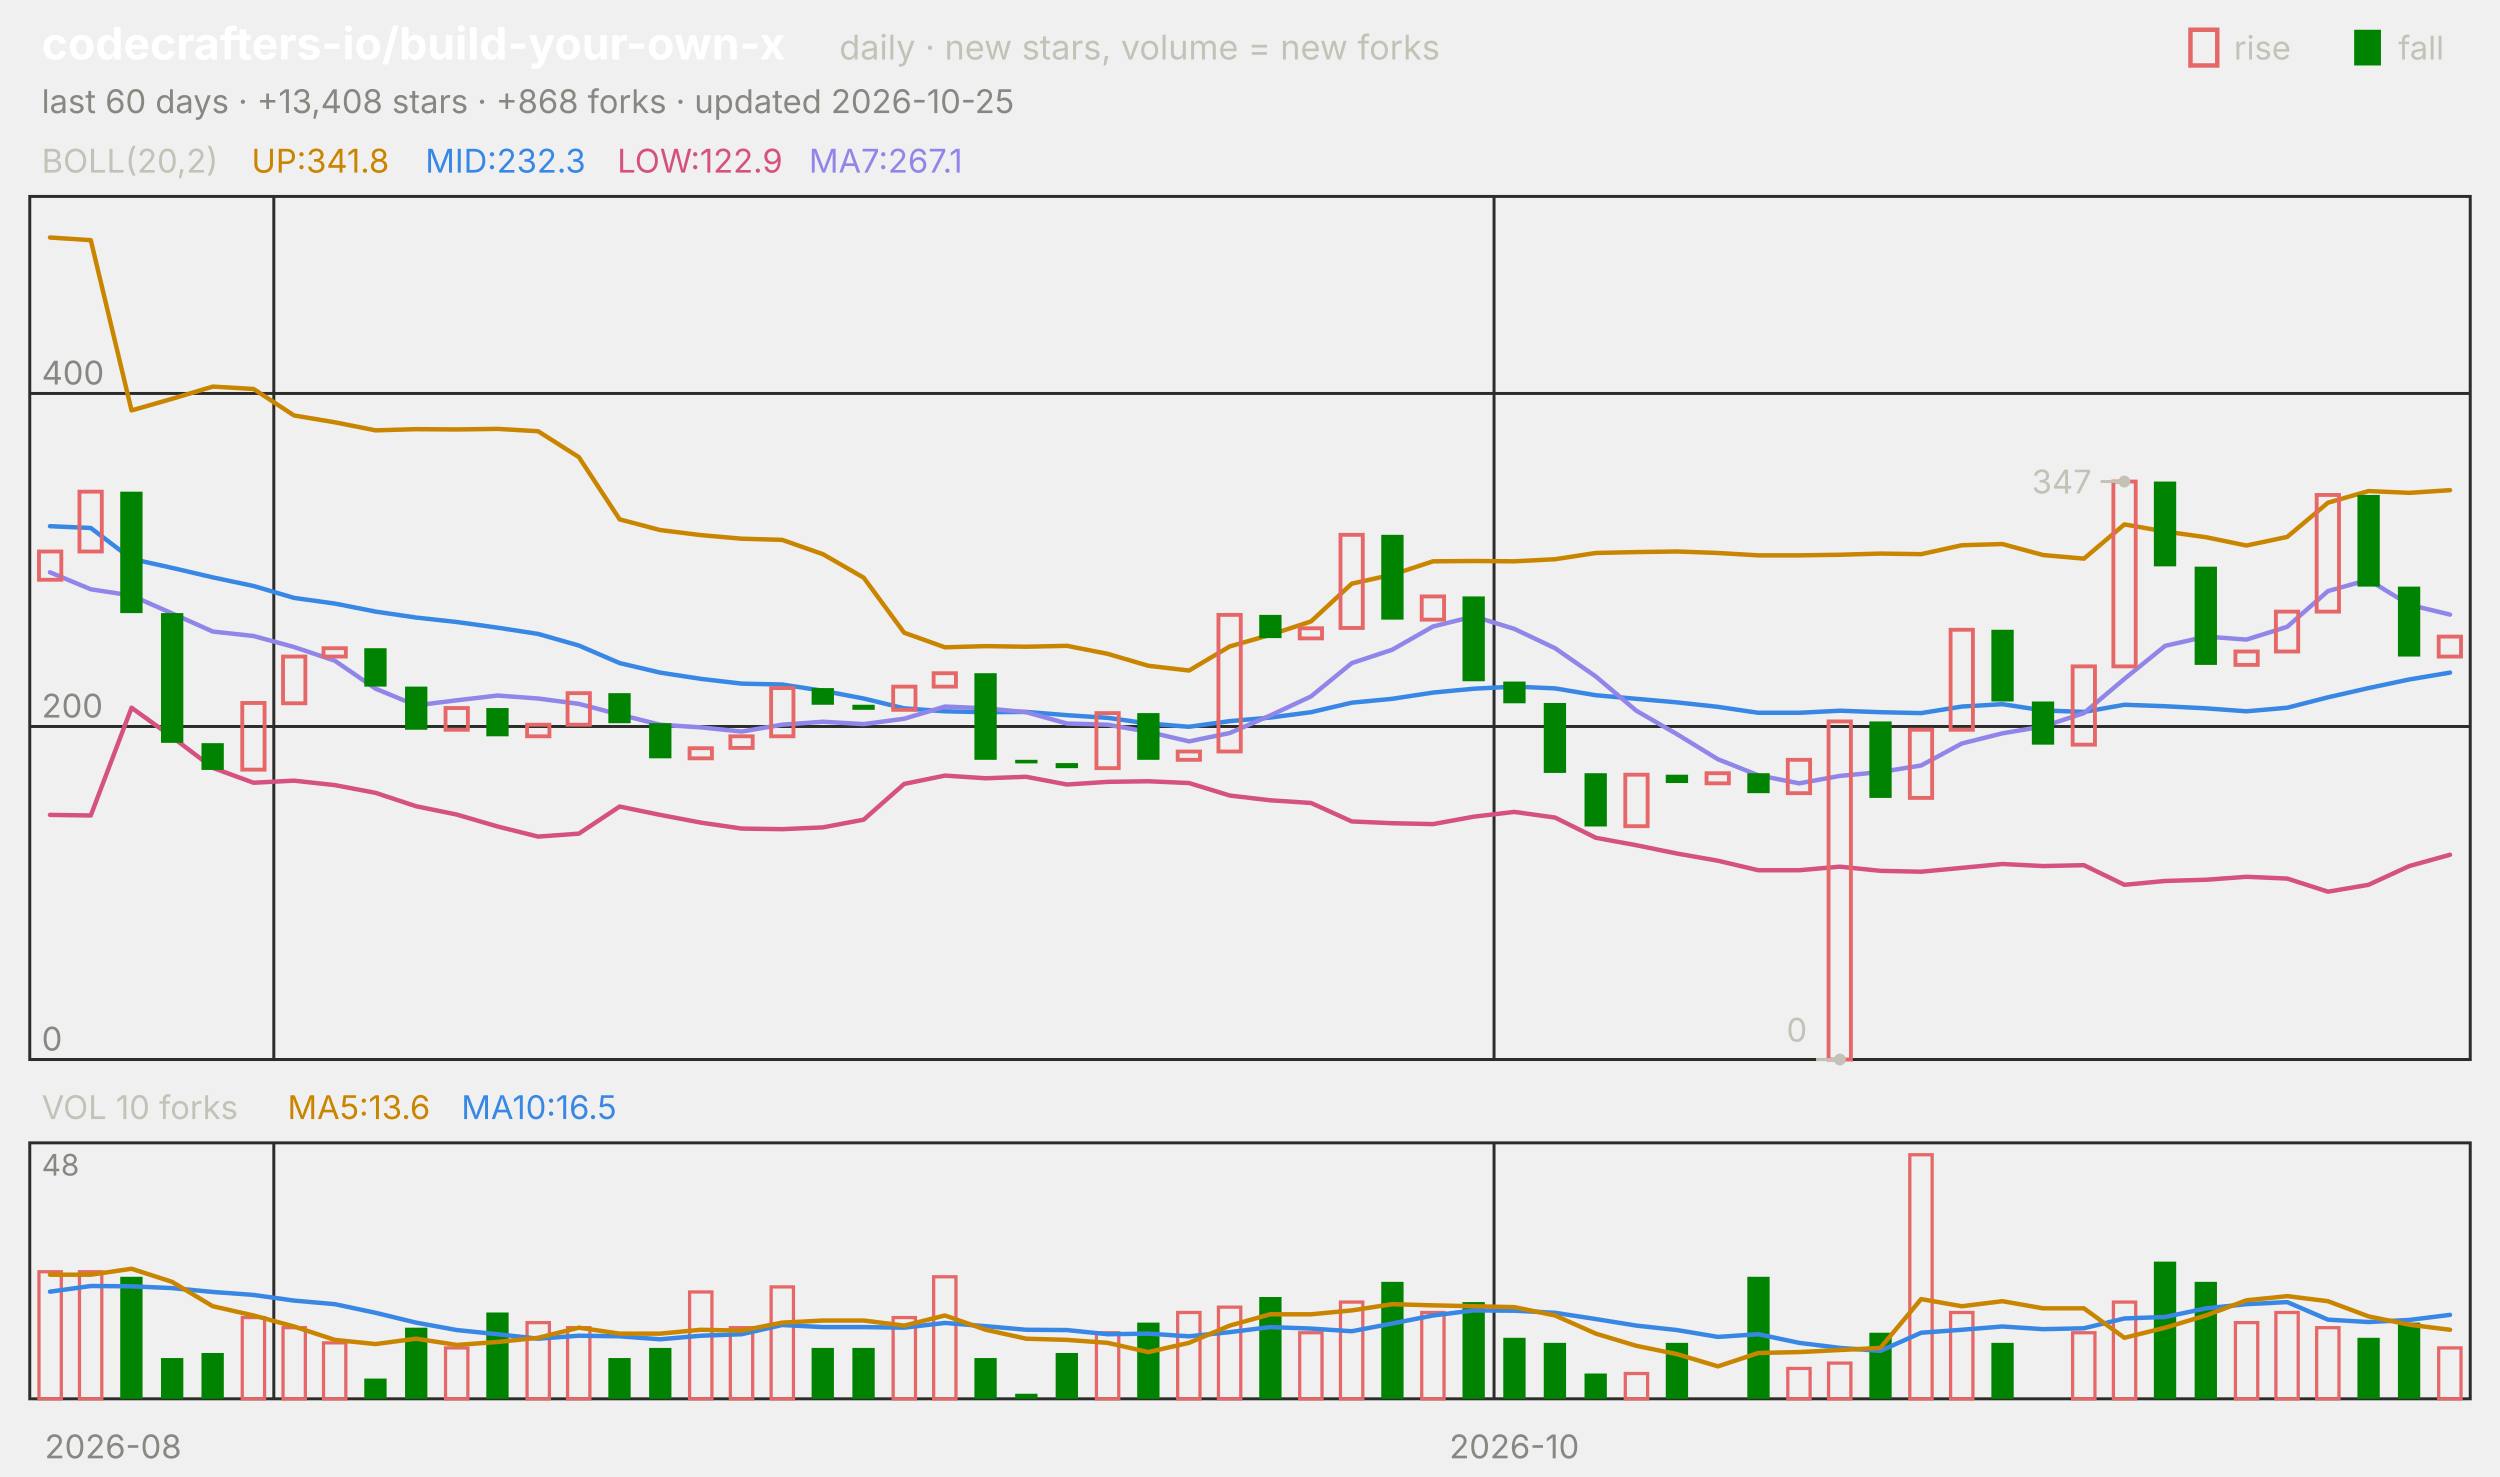
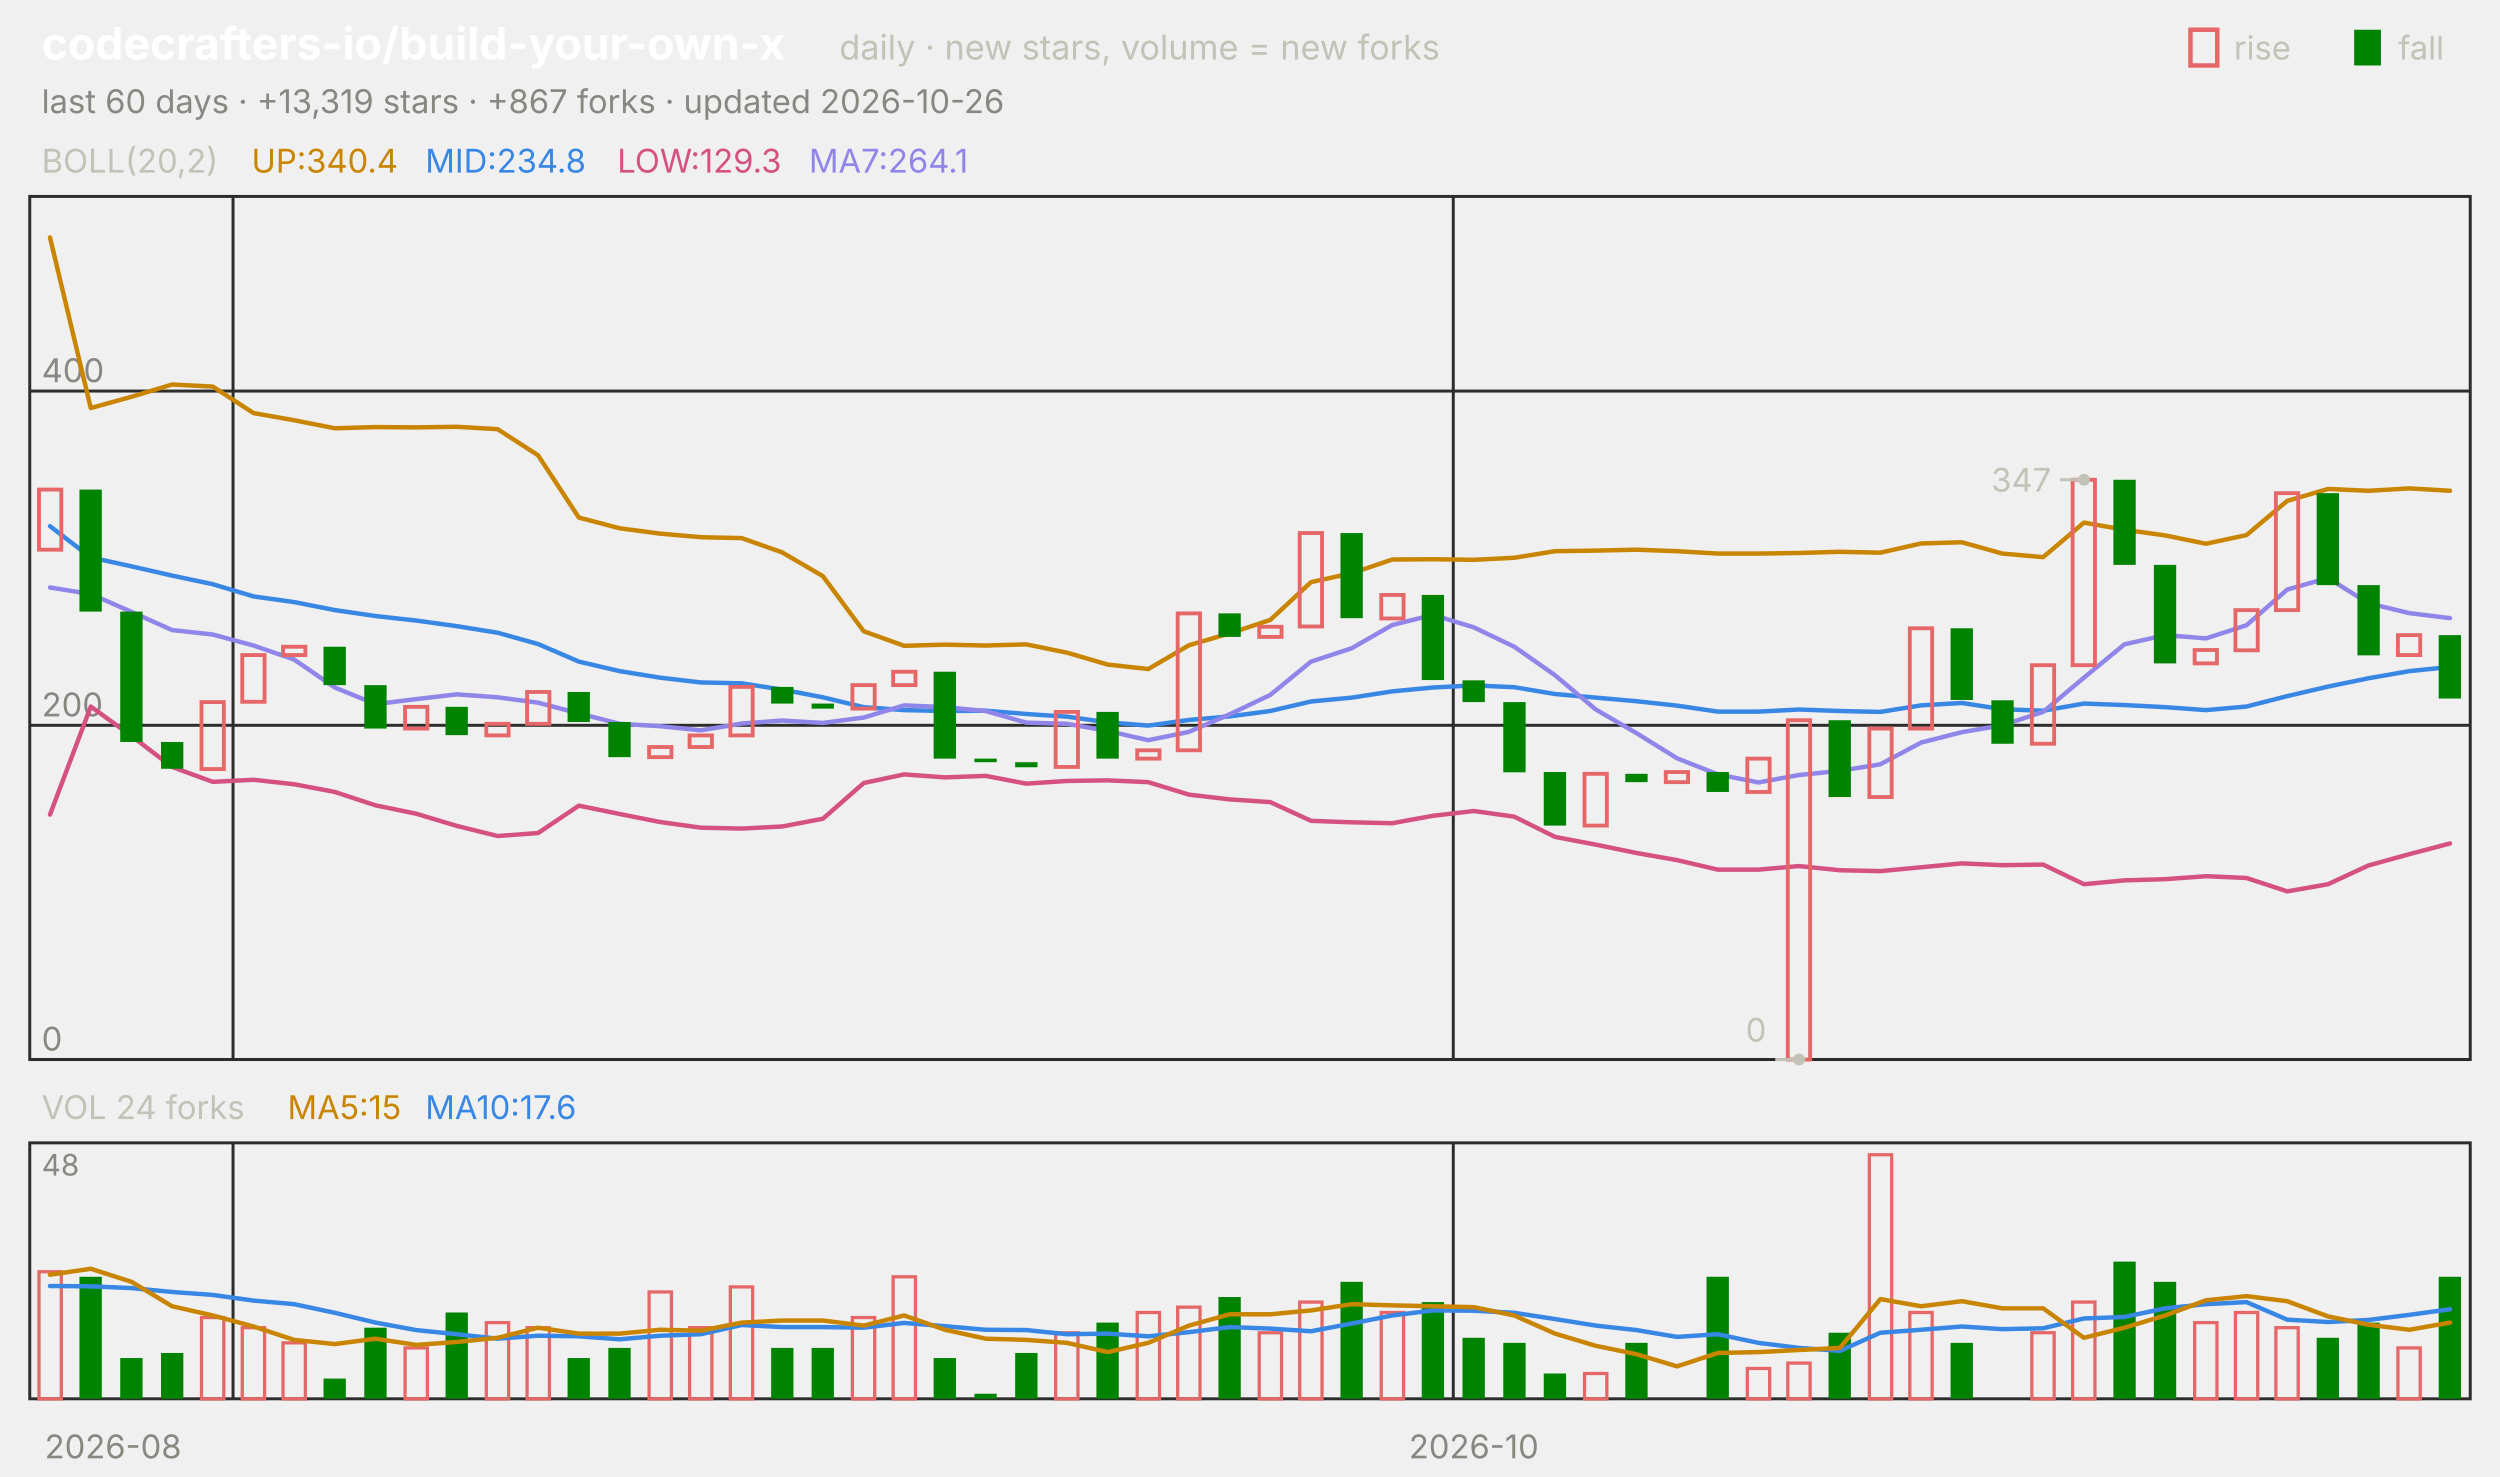
<svg xmlns="http://www.w3.org/2000/svg" viewBox="0 0 840 496" width="840" height="496" font-family="-apple-system,'Segoe UI',system-ui,sans-serif" role="img" aria-label="codecrafters-io/build-your-own-x candlestick chart">
  <text x="14.0" y="20.0" font-size="15" fill="#ffffff" font-weight="650">codecrafters-io/build-your-own-x</text>
  <text x="282.0" y="20.0" font-size="11.5" fill="#c3c2b7">daily · new stars, volume = new forks</text>
  <text x="805.8" y="20.0" font-size="11.0" fill="#c3c2b7">fall</text>
  <rect x="791" y="10" width="9" height="12" fill="#008300" />
  <text x="750.6" y="20.0" font-size="11.0" fill="#c3c2b7">rise</text>
  <rect x="736" y="10" width="9" height="12" fill="none" stroke="#e66767" stroke-width="1.5" />
-   <text x="14.0" y="38.0" font-size="11.0" fill="#898781">last 60 days · +13,408 stars · +868 forks · updated 2026-10-25</text>
+   <text x="14.0" y="38.0" font-size="11.0" fill="#898781">last 60 days · +13,319 stars · +867 forks · updated 2026-10-26</text>
  <rect x="10" y="66" width="820" height="290" fill="none" stroke="#2c2c2a" />
  <rect x="10" y="384" width="820" height="86" fill="none" stroke="#2c2c2a" />
  <text x="38.0" y="490.0" font-size="11.0" fill="#898781" text-anchor="middle">2026-08</text>
-   <line x1="92.0" y1="66.0" x2="92.0" y2="356.0" stroke="#2c2c2a" stroke-width="1.0" />
-   <line x1="92.0" y1="384.0" x2="92.0" y2="470.0" stroke="#2c2c2a" stroke-width="1.0" />
-   <line x1="502.0" y1="66.0" x2="502.0" y2="356.0" stroke="#2c2c2a" stroke-width="1.0" />
-   <line x1="502.0" y1="384.0" x2="502.0" y2="470.0" stroke="#2c2c2a" stroke-width="1.0" />
-   <text x="508.8" y="490.0" font-size="11.0" fill="#898781" text-anchor="middle">2026-10</text>
+   <line x1="78.3" y1="66.0" x2="78.3" y2="356.0" stroke="#2c2c2a" stroke-width="1.0" />
+   <line x1="78.3" y1="384.0" x2="78.3" y2="470.0" stroke="#2c2c2a" stroke-width="1.0" />
+   <line x1="488.3" y1="66.0" x2="488.3" y2="356.0" stroke="#2c2c2a" stroke-width="1.0" />
+   <line x1="488.3" y1="384.0" x2="488.3" y2="470.0" stroke="#2c2c2a" stroke-width="1.0" />
+   <text x="495.2" y="490.0" font-size="11.0" fill="#898781" text-anchor="middle">2026-10</text>
  <text x="14.0" y="58.0" font-size="11.0" fill="#c3c2b7">BOLL(20,2)</text>
-   <text x="84.5" y="58.0" font-size="11.0" fill="#c98500">UP:341.8</text>
-   <text x="142.9" y="58.0" font-size="11.0" fill="#3987e5">MID:232.3</text>
-   <text x="207.4" y="58.0" font-size="11.0" fill="#d55181">LOW:122.9</text>
-   <text x="271.8" y="58.0" font-size="11.0" fill="#9085e9">MA7:267.1</text>
+   <text x="84.5" y="58.0" font-size="11.0" fill="#c98500">UP:340.4</text>
+   <text x="142.9" y="58.0" font-size="11.0" fill="#3987e5">MID:234.8</text>
+   <text x="207.4" y="58.0" font-size="11.0" fill="#d55181">LOW:129.3</text>
+   <text x="271.8" y="58.0" font-size="11.0" fill="#9085e9">MA7:264.1</text>
  <line x1="10.0" y1="356.0" x2="830.0" y2="356.0" stroke="#2c2c2a" stroke-width="1.0" />
  <text x="14.0" y="353.0" font-size="11.0" fill="#898781">0</text>
-   <line x1="10.0" y1="244.1" x2="830.0" y2="244.1" stroke="#2c2c2a" stroke-width="1.0" />
-   <text x="14.0" y="241.1" font-size="11.0" fill="#898781">200</text>
-   <line x1="10.0" y1="132.2" x2="830.0" y2="132.2" stroke="#2c2c2a" stroke-width="1.0" />
-   <text x="14.0" y="129.2" font-size="11.0" fill="#898781">400</text>
-   <polyline points="16.8,79.8 30.5,80.7 44.2,137.9 57.8,134.0 71.5,129.9 85.2,130.7 98.8,139.6 112.5,141.9 126.2,144.6 139.8,144.2 153.5,144.3 167.2,144.1 180.8,144.9 194.5,153.6 208.2,174.5 221.8,178.1 235.5,179.8 249.2,181.0 262.8,181.4 276.5,186.2 290.2,194.1 303.8,212.6 317.5,217.5 331.2,217.1 344.8,217.3 358.5,217.0 372.2,219.7 385.8,223.7 399.5,225.3 413.2,217.2 426.8,213.3 440.5,208.8 454.2,196.1 467.8,193.1 481.5,188.6 495.2,188.5 508.8,188.6 522.5,187.9 536.2,185.8 549.8,185.5 563.5,185.3 577.2,185.8 590.8,186.6 604.5,186.6 618.2,186.4 631.8,186.0 645.5,186.2 659.2,183.2 672.8,182.8 686.5,186.5 700.2,187.7 713.8,176.2 727.5,178.6 741.2,180.5 754.8,183.3 768.5,180.4 782.2,168.9 795.8,165.0 809.5,165.6 823.2,164.7" fill="none" stroke="#c98500" stroke-width="1.5" stroke-linejoin="round" stroke-linecap="round" />
-   <polyline points="16.8,176.8 30.5,177.4 44.2,187.8 57.8,190.8 71.5,194.0 85.2,196.9 98.8,200.9 112.5,202.8 126.2,205.5 139.8,207.5 153.5,209.0 167.2,210.9 180.8,213.0 194.5,216.9 208.2,222.8 221.8,226.0 235.5,228.1 249.2,229.7 262.8,230.0 276.5,232.1 290.2,234.7 303.8,238.0 317.5,239.0 331.2,239.3 344.8,239.2 358.5,240.3 372.2,241.2 385.8,243.1 399.5,244.2 413.2,242.3 426.8,241.1 440.5,239.3 454.2,236.1 467.8,234.8 481.5,232.7 495.2,231.4 508.8,230.7 522.5,231.3 536.2,233.6 549.8,234.8 563.5,236.0 577.2,237.5 590.8,239.5 604.5,239.5 618.2,238.8 631.8,239.3 645.5,239.6 659.2,237.4 672.8,236.6 686.5,238.7 700.2,239.2 713.8,236.8 727.5,237.3 741.2,238.0 754.8,239.0 768.5,237.8 782.2,234.3 795.8,231.2 809.5,228.3 823.2,226.0" fill="none" stroke="#3987e5" stroke-width="1.5" stroke-linejoin="round" stroke-linecap="round" />
-   <polyline points="16.8,273.8 30.5,274.0 44.2,237.8 57.8,247.6 71.5,258.0 85.2,263.0 98.8,262.3 112.5,263.8 126.2,266.4 139.8,270.9 153.5,273.7 167.2,277.7 180.8,281.1 194.5,280.1 208.2,271.0 221.8,273.8 235.5,276.4 249.2,278.4 262.8,278.6 276.5,278.0 290.2,275.4 303.8,263.4 317.5,260.6 331.2,261.5 344.8,261.0 358.5,263.6 372.2,262.7 385.8,262.5 399.5,263.1 413.2,267.3 426.8,268.9 440.5,269.8 454.2,276.0 467.8,276.6 481.5,276.9 495.2,274.4 508.8,272.8 522.5,274.7 536.2,281.5 549.8,284.0 563.5,286.8 577.2,289.2 590.8,292.4 604.5,292.4 618.2,291.2 631.8,292.6 645.5,292.9 659.2,291.6 672.8,290.3 686.5,291.0 700.2,290.7 713.8,297.3 727.5,296.0 741.2,295.6 754.8,294.6 768.5,295.2 782.2,299.6 795.8,297.3 809.5,291.0 823.2,287.2" fill="none" stroke="#d55181" stroke-width="1.5" stroke-linejoin="round" stroke-linecap="round" />
-   <polyline points="16.8,192.3 30.5,198.0 44.2,200.1 57.8,206.1 71.5,212.2 85.2,213.7 98.8,217.4 112.5,222.0 126.2,231.4 139.8,237.0 153.5,235.3 167.2,233.7 180.8,234.7 194.5,236.5 208.2,240.1 221.8,243.5 235.5,244.4 249.2,245.8 262.8,243.5 276.5,242.5 290.2,243.3 303.8,241.5 317.5,237.4 331.2,238.0 344.8,239.3 358.5,243.1 372.2,243.5 385.8,245.9 399.5,249.1 413.2,246.3 426.8,240.4 440.5,234.0 454.2,222.8 467.8,218.3 481.5,210.5 495.2,207.1 508.8,211.3 522.5,217.8 536.2,227.3 549.8,238.8 563.5,246.7 577.2,255.1 590.8,260.5 604.5,263.2 618.2,260.7 631.8,259.4 645.5,257.2 659.2,249.8 672.8,246.4 686.5,244.1 700.2,239.6 713.8,228.1 727.5,217.0 741.2,213.9 754.8,214.9 768.5,210.6 782.2,198.6 795.8,194.8 809.5,203.2 823.2,206.5" fill="none" stroke="#9085e9" stroke-width="1.5" stroke-linejoin="round" stroke-linecap="round" />
-   <rect x="13.1" y="185.3" width="7.5" height="9.5" fill="none" stroke="#e66767" stroke-width="1.3" />
-   <rect x="26.7" y="165.2" width="7.5" height="20.1" fill="none" stroke="#e66767" stroke-width="1.3" />
-   <rect x="40.4" y="165.2" width="7.5" height="40.8" fill="#008300" />
-   <rect x="54.1" y="206.0" width="7.5" height="43.6" fill="#008300" />
-   <rect x="67.7" y="249.7" width="7.5" height="9.0" fill="#008300" />
-   <rect x="81.4" y="236.2" width="7.5" height="22.4" fill="none" stroke="#e66767" stroke-width="1.3" />
-   <rect x="95.1" y="220.6" width="7.5" height="15.7" fill="none" stroke="#e66767" stroke-width="1.3" />
-   <rect x="108.7" y="217.8" width="7.5" height="2.8" fill="none" stroke="#e66767" stroke-width="1.3" />
-   <rect x="122.4" y="217.8" width="7.5" height="12.9" fill="#008300" />
-   <rect x="136.1" y="230.7" width="7.5" height="14.5" fill="#008300" />
-   <rect x="149.7" y="237.9" width="7.5" height="7.3" fill="none" stroke="#e66767" stroke-width="1.3" />
-   <rect x="163.4" y="237.9" width="7.5" height="9.5" fill="#008300" />
-   <rect x="177.1" y="243.5" width="7.5" height="3.9" fill="none" stroke="#e66767" stroke-width="1.3" />
-   <rect x="190.7" y="232.9" width="7.5" height="10.6" fill="none" stroke="#e66767" stroke-width="1.3" />
-   <rect x="204.4" y="232.9" width="7.5" height="10.1" fill="#008300" />
-   <rect x="218.1" y="243.0" width="7.5" height="11.8" fill="#008300" />
-   <rect x="231.7" y="251.4" width="7.5" height="3.4" fill="none" stroke="#e66767" stroke-width="1.3" />
-   <rect x="245.4" y="247.4" width="7.5" height="3.9" fill="none" stroke="#e66767" stroke-width="1.3" />
-   <rect x="259.1" y="231.2" width="7.5" height="16.2" fill="none" stroke="#e66767" stroke-width="1.3" />
-   <rect x="272.7" y="231.2" width="7.5" height="5.6" fill="#008300" />
-   <rect x="286.4" y="236.8" width="7.5" height="1.7" fill="#008300" />
-   <rect x="300.1" y="230.7" width="7.5" height="7.8" fill="none" stroke="#e66767" stroke-width="1.3" />
-   <rect x="313.7" y="226.2" width="7.5" height="4.5" fill="none" stroke="#e66767" stroke-width="1.3" />
-   <rect x="327.4" y="226.2" width="7.5" height="29.1" fill="#008300" />
-   <rect x="341.1" y="255.3" width="7.5" height="1.2" fill="#008300" />
-   <rect x="354.7" y="256.4" width="7.5" height="1.7" fill="#008300" />
-   <rect x="368.4" y="239.6" width="7.5" height="18.5" fill="none" stroke="#e66767" stroke-width="1.3" />
-   <rect x="382.1" y="239.6" width="7.5" height="15.7" fill="#008300" />
-   <rect x="395.7" y="252.5" width="7.5" height="2.8" fill="none" stroke="#e66767" stroke-width="1.3" />
-   <rect x="409.4" y="206.6" width="7.5" height="45.9" fill="none" stroke="#e66767" stroke-width="1.3" />
-   <rect x="423.1" y="206.6" width="7.5" height="7.8" fill="#008300" />
-   <rect x="436.7" y="211.1" width="7.5" height="3.4" fill="none" stroke="#e66767" stroke-width="1.3" />
-   <rect x="450.4" y="179.7" width="7.5" height="31.3" fill="none" stroke="#e66767" stroke-width="1.3" />
-   <rect x="464.1" y="179.7" width="7.5" height="28.5" fill="#008300" />
-   <rect x="477.7" y="200.4" width="7.5" height="7.8" fill="none" stroke="#e66767" stroke-width="1.3" />
-   <rect x="491.4" y="200.4" width="7.5" height="28.5" fill="#008300" />
-   <rect x="505.1" y="229.0" width="7.5" height="7.3" fill="#008300" />
-   <rect x="518.7" y="236.2" width="7.5" height="23.5" fill="#008300" />
-   <rect x="532.4" y="259.8" width="7.5" height="17.9" fill="#008300" />
-   <rect x="546.1" y="260.3" width="7.5" height="17.3" fill="none" stroke="#e66767" stroke-width="1.3" />
-   <rect x="559.7" y="260.3" width="7.5" height="2.8" fill="#008300" />
-   <rect x="573.4" y="259.8" width="7.5" height="3.4" fill="none" stroke="#e66767" stroke-width="1.3" />
-   <rect x="587.1" y="259.8" width="7.5" height="6.7" fill="#008300" />
-   <rect x="600.7" y="255.3" width="7.5" height="11.2" fill="none" stroke="#e66767" stroke-width="1.3" />
-   <rect x="614.4" y="242.4" width="7.5" height="113.6" fill="none" stroke="#e66767" stroke-width="1.3" />
-   <rect x="628.1" y="242.4" width="7.5" height="25.7" fill="#008300" />
-   <rect x="641.7" y="245.2" width="7.5" height="22.9" fill="none" stroke="#e66767" stroke-width="1.3" />
-   <rect x="655.4" y="211.6" width="7.5" height="33.6" fill="none" stroke="#e66767" stroke-width="1.3" />
-   <rect x="669.1" y="211.6" width="7.5" height="24.1" fill="#008300" />
-   <rect x="682.7" y="235.7" width="7.5" height="14.5" fill="#008300" />
-   <rect x="696.4" y="223.9" width="7.5" height="26.3" fill="none" stroke="#e66767" stroke-width="1.3" />
-   <rect x="710.1" y="161.8" width="7.5" height="62.1" fill="none" stroke="#e66767" stroke-width="1.3" />
-   <rect x="723.7" y="161.8" width="7.5" height="28.5" fill="#008300" />
-   <rect x="737.4" y="190.4" width="7.5" height="33.0" fill="#008300" />
-   <rect x="751.1" y="218.9" width="7.5" height="4.5" fill="none" stroke="#e66767" stroke-width="1.3" />
-   <rect x="764.7" y="205.5" width="7.5" height="13.4" fill="none" stroke="#e66767" stroke-width="1.3" />
-   <rect x="778.4" y="166.3" width="7.5" height="39.2" fill="none" stroke="#e66767" stroke-width="1.3" />
-   <rect x="792.1" y="166.3" width="7.5" height="30.8" fill="#008300" />
-   <rect x="805.7" y="197.1" width="7.5" height="23.5" fill="#008300" />
-   <rect x="819.4" y="213.9" width="7.5" height="6.7" fill="none" stroke="#e66767" stroke-width="1.3" />
-   <circle cx="713.8" cy="161.8" r="2" fill="#c3c2b7" />
-   <line x1="713.8" y1="161.8" x2="705.8" y2="161.8" stroke="#c3c2b7" stroke-width="1.0" />
-   <text x="702.8" y="165.8" font-size="11.0" fill="#c3c2b7" text-anchor="end">347</text>
-   <circle cx="618.2" cy="356.0" r="2" fill="#c3c2b7" />
-   <line x1="618.2" y1="356.0" x2="610.2" y2="356.0" stroke="#c3c2b7" stroke-width="1.0" />
-   <text x="607.2" y="350.0" font-size="11.0" fill="#c3c2b7" text-anchor="end">0</text>
-   <text x="14.0" y="376.0" font-size="11.0" fill="#c3c2b7">VOL 10 forks</text>
-   <text x="96.6" y="376.0" font-size="11.0" fill="#c98500">MA5:13.6</text>
-   <text x="155.0" y="376.0" font-size="11.0" fill="#3987e5">MA10:16.5</text>
+   <line x1="10.0" y1="243.7" x2="830.0" y2="243.7" stroke="#2c2c2a" stroke-width="1.0" />
+   <text x="14.0" y="240.7" font-size="11.0" fill="#898781">200</text>
+   <line x1="10.0" y1="131.4" x2="830.0" y2="131.4" stroke="#2c2c2a" stroke-width="1.0" />
+   <text x="14.0" y="128.4" font-size="11.0" fill="#898781">400</text>
+   <polyline points="16.8,79.8 30.5,137.1 44.2,133.3 57.8,129.2 71.5,129.9 85.2,138.8 98.8,141.2 112.5,143.9 126.2,143.5 139.8,143.6 153.5,143.4 167.2,144.2 180.8,153.0 194.5,173.9 208.2,177.5 221.8,179.3 235.5,180.5 249.2,180.8 262.8,185.6 276.5,193.6 290.2,212.1 303.8,217.0 317.5,216.6 331.2,216.9 344.8,216.5 358.5,219.3 372.2,223.3 385.8,224.8 399.5,216.8 413.2,212.8 426.8,208.3 440.5,195.6 454.2,192.6 467.8,188.0 481.5,187.9 495.2,188.1 508.8,187.4 522.5,185.2 536.2,185.0 549.8,184.7 563.5,185.2 577.2,186.0 590.8,186.0 604.5,185.8 618.2,185.4 631.8,185.7 645.5,182.6 659.2,182.2 672.8,186.0 686.5,187.2 700.2,175.6 713.8,178.0 727.5,179.9 741.2,182.7 754.8,179.8 768.5,168.3 782.2,164.3 795.8,164.9 809.5,164.1 823.2,164.9" fill="none" stroke="#c98500" stroke-width="1.5" stroke-linejoin="round" stroke-linecap="round" />
+   <polyline points="16.8,176.8 30.5,187.3 44.2,190.3 57.8,193.4 71.5,196.3 85.2,200.4 98.8,202.3 112.5,205.0 126.2,207.0 139.8,208.5 153.5,210.4 167.2,212.6 180.8,216.4 194.5,222.3 208.2,225.5 221.8,227.7 235.5,229.3 249.2,229.6 262.8,231.7 276.5,234.3 290.2,237.6 303.8,238.6 317.5,238.9 331.2,238.8 344.8,239.9 358.5,240.8 372.2,242.7 385.8,243.8 399.5,241.9 413.2,240.7 426.8,238.9 440.5,235.7 454.2,234.4 467.8,232.3 481.5,231.0 495.2,230.3 508.8,230.9 522.5,233.2 536.2,234.4 549.8,235.6 563.5,237.1 577.2,239.1 590.8,239.1 604.5,238.4 618.2,238.9 631.8,239.2 645.5,237.0 659.2,236.2 672.8,238.3 686.5,238.8 700.2,236.4 713.8,236.9 727.5,237.6 741.2,238.6 754.8,237.4 768.5,233.9 782.2,230.7 795.8,227.9 809.5,225.5 823.2,224.1" fill="none" stroke="#3987e5" stroke-width="1.5" stroke-linejoin="round" stroke-linecap="round" />
+   <polyline points="16.8,273.7 30.5,237.4 44.2,247.3 57.8,257.7 71.5,262.7 85.2,262.0 98.8,263.5 112.5,266.1 126.2,270.6 139.8,273.4 153.5,277.5 167.2,280.9 180.8,279.9 194.5,270.7 208.2,273.5 221.8,276.2 235.5,278.1 249.2,278.4 262.8,277.7 276.5,275.1 290.2,263.1 303.8,260.2 317.5,261.2 331.2,260.7 344.8,263.3 358.5,262.4 372.2,262.2 385.8,262.8 399.5,267.0 413.2,268.6 426.8,269.5 440.5,275.8 454.2,276.3 467.8,276.6 481.5,274.1 495.2,272.5 508.8,274.4 522.5,281.2 536.2,283.8 549.8,286.6 563.5,289.0 577.2,292.2 590.8,292.2 604.5,291.0 618.2,292.4 631.8,292.7 645.5,291.4 659.2,290.1 672.8,290.7 686.5,290.5 700.2,297.1 713.8,295.8 727.5,295.4 741.2,294.4 754.8,295.0 768.5,299.5 782.2,297.1 795.8,290.8 809.5,287.0 823.2,283.4" fill="none" stroke="#d55181" stroke-width="1.5" stroke-linejoin="round" stroke-linecap="round" />
+   <polyline points="16.8,197.4 30.5,199.6 44.2,205.6 57.8,211.7 71.5,213.2 85.2,216.9 98.8,221.6 112.5,231.0 126.2,236.6 139.8,234.9 153.5,233.3 167.2,234.3 180.8,236.1 194.5,239.7 208.2,243.2 221.8,244.0 235.5,245.4 249.2,243.1 262.8,242.1 276.5,242.9 290.2,241.1 303.8,237.0 317.5,237.6 331.2,238.9 344.8,242.8 358.5,243.2 372.2,245.6 385.8,248.7 399.5,245.9 413.2,240.0 426.8,233.5 440.5,222.3 454.2,217.8 467.8,210.0 481.5,206.6 495.2,210.8 508.8,217.3 522.5,226.9 536.2,238.4 549.8,246.3 563.5,254.8 577.2,260.2 590.8,262.9 604.5,260.4 618.2,259.0 631.8,256.8 645.5,249.5 659.2,246.0 672.8,243.7 686.5,239.2 700.2,227.7 713.8,216.5 727.5,213.4 741.2,214.5 754.8,210.1 768.5,198.1 782.2,194.2 795.8,202.7 809.5,206.0 823.2,207.7" fill="none" stroke="#9085e9" stroke-width="1.5" stroke-linejoin="round" stroke-linecap="round" />
+   <rect x="13.1" y="164.5" width="7.5" height="20.2" fill="none" stroke="#e66767" stroke-width="1.3" />
+   <rect x="26.7" y="164.5" width="7.5" height="41.0" fill="#008300" />
+   <rect x="40.4" y="205.5" width="7.5" height="43.8" fill="#008300" />
+   <rect x="54.1" y="249.3" width="7.5" height="9.0" fill="#008300" />
+   <rect x="67.7" y="235.9" width="7.5" height="22.5" fill="none" stroke="#e66767" stroke-width="1.3" />
+   <rect x="81.4" y="220.1" width="7.5" height="15.7" fill="none" stroke="#e66767" stroke-width="1.3" />
+   <rect x="95.1" y="217.3" width="7.5" height="2.8" fill="none" stroke="#e66767" stroke-width="1.3" />
+   <rect x="108.7" y="217.3" width="7.5" height="12.9" fill="#008300" />
+   <rect x="122.4" y="230.2" width="7.5" height="14.6" fill="#008300" />
+   <rect x="136.1" y="237.5" width="7.5" height="7.3" fill="none" stroke="#e66767" stroke-width="1.3" />
+   <rect x="149.7" y="237.5" width="7.5" height="9.5" fill="#008300" />
+   <rect x="163.4" y="243.2" width="7.5" height="3.9" fill="none" stroke="#e66767" stroke-width="1.3" />
+   <rect x="177.1" y="232.5" width="7.5" height="10.7" fill="none" stroke="#e66767" stroke-width="1.3" />
+   <rect x="190.7" y="232.5" width="7.5" height="10.1" fill="#008300" />
+   <rect x="204.4" y="242.6" width="7.5" height="11.8" fill="#008300" />
+   <rect x="218.1" y="251.0" width="7.5" height="3.4" fill="none" stroke="#e66767" stroke-width="1.3" />
+   <rect x="231.7" y="247.1" width="7.5" height="3.9" fill="none" stroke="#e66767" stroke-width="1.3" />
+   <rect x="245.4" y="230.8" width="7.5" height="16.3" fill="none" stroke="#e66767" stroke-width="1.3" />
+   <rect x="259.1" y="230.8" width="7.5" height="5.6" fill="#008300" />
+   <rect x="272.7" y="236.4" width="7.5" height="1.7" fill="#008300" />
+   <rect x="286.4" y="230.2" width="7.5" height="7.9" fill="none" stroke="#e66767" stroke-width="1.3" />
+   <rect x="300.1" y="225.7" width="7.5" height="4.5" fill="none" stroke="#e66767" stroke-width="1.3" />
+   <rect x="313.7" y="225.7" width="7.5" height="29.2" fill="#008300" />
+   <rect x="327.4" y="254.9" width="7.5" height="1.2" fill="#008300" />
+   <rect x="341.1" y="256.1" width="7.5" height="1.7" fill="#008300" />
+   <rect x="354.7" y="239.2" width="7.5" height="18.5" fill="none" stroke="#e66767" stroke-width="1.3" />
+   <rect x="368.4" y="239.2" width="7.5" height="15.7" fill="#008300" />
+   <rect x="382.1" y="252.1" width="7.5" height="2.8" fill="none" stroke="#e66767" stroke-width="1.3" />
+   <rect x="395.7" y="206.1" width="7.5" height="46.0" fill="none" stroke="#e66767" stroke-width="1.3" />
+   <rect x="409.4" y="206.1" width="7.5" height="7.9" fill="#008300" />
+   <rect x="423.1" y="210.6" width="7.5" height="3.4" fill="none" stroke="#e66767" stroke-width="1.3" />
+   <rect x="436.7" y="179.1" width="7.5" height="31.4" fill="none" stroke="#e66767" stroke-width="1.3" />
+   <rect x="450.4" y="179.1" width="7.5" height="28.6" fill="#008300" />
+   <rect x="464.1" y="199.9" width="7.5" height="7.9" fill="none" stroke="#e66767" stroke-width="1.3" />
+   <rect x="477.7" y="199.9" width="7.5" height="28.6" fill="#008300" />
+   <rect x="491.4" y="228.6" width="7.5" height="7.3" fill="#008300" />
+   <rect x="505.1" y="235.9" width="7.5" height="23.6" fill="#008300" />
+   <rect x="518.7" y="259.4" width="7.5" height="18.0" fill="#008300" />
+   <rect x="532.4" y="260.0" width="7.5" height="17.4" fill="none" stroke="#e66767" stroke-width="1.3" />
+   <rect x="546.1" y="260.0" width="7.5" height="2.8" fill="#008300" />
+   <rect x="559.7" y="259.4" width="7.5" height="3.4" fill="none" stroke="#e66767" stroke-width="1.3" />
+   <rect x="573.4" y="259.4" width="7.5" height="6.7" fill="#008300" />
+   <rect x="587.1" y="254.9" width="7.5" height="11.2" fill="none" stroke="#e66767" stroke-width="1.3" />
+   <rect x="600.7" y="242.0" width="7.5" height="114.0" fill="none" stroke="#e66767" stroke-width="1.3" />
+   <rect x="614.4" y="242.0" width="7.5" height="25.8" fill="#008300" />
+   <rect x="628.1" y="244.8" width="7.5" height="23.0" fill="none" stroke="#e66767" stroke-width="1.3" />
+   <rect x="641.7" y="211.1" width="7.5" height="33.7" fill="none" stroke="#e66767" stroke-width="1.3" />
+   <rect x="655.4" y="211.1" width="7.5" height="24.1" fill="#008300" />
+   <rect x="669.1" y="235.3" width="7.5" height="14.6" fill="#008300" />
+   <rect x="682.7" y="223.5" width="7.5" height="26.4" fill="none" stroke="#e66767" stroke-width="1.3" />
+   <rect x="696.4" y="161.2" width="7.5" height="62.3" fill="none" stroke="#e66767" stroke-width="1.3" />
+   <rect x="710.1" y="161.2" width="7.5" height="28.6" fill="#008300" />
+   <rect x="723.7" y="189.8" width="7.5" height="33.1" fill="#008300" />
+   <rect x="737.4" y="218.4" width="7.5" height="4.5" fill="none" stroke="#e66767" stroke-width="1.3" />
+   <rect x="751.1" y="205.0" width="7.5" height="13.5" fill="none" stroke="#e66767" stroke-width="1.3" />
+   <rect x="764.7" y="165.7" width="7.5" height="39.3" fill="none" stroke="#e66767" stroke-width="1.3" />
+   <rect x="778.4" y="165.7" width="7.5" height="30.9" fill="#008300" />
+   <rect x="792.1" y="196.6" width="7.5" height="23.6" fill="#008300" />
+   <rect x="805.7" y="213.4" width="7.5" height="6.7" fill="none" stroke="#e66767" stroke-width="1.3" />
+   <rect x="819.4" y="213.4" width="7.5" height="21.3" fill="#008300" />
+   <circle cx="700.2" cy="161.2" r="2" fill="#c3c2b7" />
+   <line x1="700.2" y1="161.2" x2="692.2" y2="161.2" stroke="#c3c2b7" stroke-width="1.0" />
+   <text x="689.2" y="165.2" font-size="11.0" fill="#c3c2b7" text-anchor="end">347</text>
+   <circle cx="604.5" cy="356.0" r="2" fill="#c3c2b7" />
+   <line x1="604.5" y1="356.0" x2="596.5" y2="356.0" stroke="#c3c2b7" stroke-width="1.0" />
+   <text x="593.5" y="350.0" font-size="11.0" fill="#c3c2b7" text-anchor="end">0</text>
+   <text x="14.0" y="376.0" font-size="11.0" fill="#c3c2b7">VOL 24 forks</text>
+   <text x="96.6" y="376.0" font-size="11.0" fill="#c98500">MA5:15</text>
+   <text x="142.9" y="376.0" font-size="11.0" fill="#3987e5">MA10:17.6</text>
  <text x="14.0" y="395.0" font-size="10" fill="#898781">48</text>
  <rect x="13.1" y="427.3" width="7.5" height="42.7" fill="none" stroke="#e66767" stroke-width="1.1" />
-   <rect x="26.7" y="427.3" width="7.5" height="42.7" fill="none" stroke="#e66767" stroke-width="1.1" />
-   <rect x="40.4" y="429.0" width="7.5" height="41.0" fill="#008300" />
-   <rect x="54.1" y="456.3" width="7.5" height="13.7" fill="#008300" />
-   <rect x="67.7" y="454.6" width="7.5" height="15.4" fill="#008300" />
-   <rect x="81.4" y="442.7" width="7.5" height="27.3" fill="none" stroke="#e66767" stroke-width="1.1" />
-   <rect x="95.1" y="446.1" width="7.5" height="23.9" fill="none" stroke="#e66767" stroke-width="1.1" />
-   <rect x="108.7" y="451.2" width="7.5" height="18.8" fill="none" stroke="#e66767" stroke-width="1.1" />
-   <rect x="122.4" y="463.2" width="7.5" height="6.8" fill="#008300" />
-   <rect x="136.1" y="446.1" width="7.5" height="23.9" fill="#008300" />
-   <rect x="149.7" y="452.9" width="7.5" height="17.1" fill="none" stroke="#e66767" stroke-width="1.1" />
-   <rect x="163.4" y="441.0" width="7.5" height="29.0" fill="#008300" />
-   <rect x="177.1" y="444.4" width="7.5" height="25.6" fill="none" stroke="#e66767" stroke-width="1.1" />
-   <rect x="190.7" y="446.1" width="7.5" height="23.9" fill="none" stroke="#e66767" stroke-width="1.1" />
-   <rect x="204.4" y="456.3" width="7.5" height="13.7" fill="#008300" />
-   <rect x="218.1" y="452.9" width="7.5" height="17.1" fill="#008300" />
-   <rect x="231.7" y="434.1" width="7.5" height="35.9" fill="none" stroke="#e66767" stroke-width="1.1" />
-   <rect x="245.4" y="446.1" width="7.5" height="23.9" fill="none" stroke="#e66767" stroke-width="1.1" />
-   <rect x="259.1" y="432.4" width="7.5" height="37.6" fill="none" stroke="#e66767" stroke-width="1.1" />
+   <rect x="26.7" y="429.0" width="7.5" height="41.0" fill="#008300" />
+   <rect x="40.4" y="456.3" width="7.5" height="13.7" fill="#008300" />
+   <rect x="54.1" y="454.6" width="7.5" height="15.4" fill="#008300" />
+   <rect x="67.7" y="442.7" width="7.5" height="27.3" fill="none" stroke="#e66767" stroke-width="1.1" />
+   <rect x="81.4" y="446.1" width="7.5" height="23.9" fill="none" stroke="#e66767" stroke-width="1.1" />
+   <rect x="95.1" y="451.2" width="7.5" height="18.8" fill="none" stroke="#e66767" stroke-width="1.1" />
+   <rect x="108.7" y="463.2" width="7.5" height="6.8" fill="#008300" />
+   <rect x="122.4" y="446.1" width="7.5" height="23.9" fill="#008300" />
+   <rect x="136.1" y="452.9" width="7.5" height="17.1" fill="none" stroke="#e66767" stroke-width="1.1" />
+   <rect x="149.7" y="441.0" width="7.5" height="29.0" fill="#008300" />
+   <rect x="163.4" y="444.4" width="7.5" height="25.6" fill="none" stroke="#e66767" stroke-width="1.1" />
+   <rect x="177.1" y="446.1" width="7.5" height="23.9" fill="none" stroke="#e66767" stroke-width="1.1" />
+   <rect x="190.7" y="456.3" width="7.5" height="13.7" fill="#008300" />
+   <rect x="204.4" y="452.9" width="7.5" height="17.1" fill="#008300" />
+   <rect x="218.1" y="434.1" width="7.5" height="35.9" fill="none" stroke="#e66767" stroke-width="1.1" />
+   <rect x="231.7" y="446.1" width="7.5" height="23.9" fill="none" stroke="#e66767" stroke-width="1.1" />
+   <rect x="245.4" y="432.4" width="7.5" height="37.6" fill="none" stroke="#e66767" stroke-width="1.1" />
+   <rect x="259.1" y="452.9" width="7.5" height="17.1" fill="#008300" />
  <rect x="272.7" y="452.9" width="7.5" height="17.1" fill="#008300" />
-   <rect x="286.4" y="452.9" width="7.5" height="17.1" fill="#008300" />
-   <rect x="300.1" y="442.7" width="7.5" height="27.3" fill="none" stroke="#e66767" stroke-width="1.1" />
-   <rect x="313.7" y="429.0" width="7.5" height="41.0" fill="none" stroke="#e66767" stroke-width="1.1" />
-   <rect x="327.4" y="456.3" width="7.5" height="13.7" fill="#008300" />
-   <rect x="341.1" y="468.3" width="7.5" height="1.7" fill="#008300" />
-   <rect x="354.7" y="454.6" width="7.5" height="15.4" fill="#008300" />
-   <rect x="368.4" y="447.8" width="7.5" height="22.2" fill="none" stroke="#e66767" stroke-width="1.1" />
-   <rect x="382.1" y="444.4" width="7.5" height="25.6" fill="#008300" />
-   <rect x="395.7" y="441.0" width="7.5" height="29.0" fill="none" stroke="#e66767" stroke-width="1.1" />
-   <rect x="409.4" y="439.2" width="7.5" height="30.8" fill="none" stroke="#e66767" stroke-width="1.1" />
-   <rect x="423.1" y="435.8" width="7.5" height="34.2" fill="#008300" />
-   <rect x="436.7" y="447.8" width="7.5" height="22.2" fill="none" stroke="#e66767" stroke-width="1.1" />
-   <rect x="450.4" y="437.5" width="7.5" height="32.5" fill="none" stroke="#e66767" stroke-width="1.1" />
-   <rect x="464.1" y="430.7" width="7.5" height="39.3" fill="#008300" />
-   <rect x="477.7" y="441.0" width="7.5" height="29.0" fill="none" stroke="#e66767" stroke-width="1.1" />
-   <rect x="491.4" y="437.5" width="7.5" height="32.5" fill="#008300" />
-   <rect x="505.1" y="449.5" width="7.5" height="20.5" fill="#008300" />
-   <rect x="518.7" y="451.2" width="7.5" height="18.8" fill="#008300" />
-   <rect x="532.4" y="461.5" width="7.5" height="8.5" fill="#008300" />
-   <rect x="546.1" y="461.5" width="7.5" height="8.5" fill="none" stroke="#e66767" stroke-width="1.1" />
-   <rect x="559.7" y="451.2" width="7.5" height="18.8" fill="#008300" />
-   <rect x="587.1" y="429.0" width="7.5" height="41.0" fill="#008300" />
-   <rect x="600.7" y="459.8" width="7.5" height="10.2" fill="none" stroke="#e66767" stroke-width="1.1" />
-   <rect x="614.4" y="458.0" width="7.5" height="12.0" fill="none" stroke="#e66767" stroke-width="1.1" />
-   <rect x="628.1" y="447.8" width="7.5" height="22.2" fill="#008300" />
-   <rect x="641.7" y="388.0" width="7.5" height="82.0" fill="none" stroke="#e66767" stroke-width="1.1" />
-   <rect x="655.4" y="441.0" width="7.5" height="29.0" fill="none" stroke="#e66767" stroke-width="1.1" />
-   <rect x="669.1" y="451.2" width="7.5" height="18.8" fill="#008300" />
-   <rect x="696.4" y="447.8" width="7.5" height="22.2" fill="none" stroke="#e66767" stroke-width="1.1" />
-   <rect x="710.1" y="437.5" width="7.5" height="32.5" fill="none" stroke="#e66767" stroke-width="1.1" />
-   <rect x="723.7" y="423.9" width="7.5" height="46.1" fill="#008300" />
-   <rect x="737.4" y="430.7" width="7.5" height="39.3" fill="#008300" />
-   <rect x="751.1" y="444.4" width="7.5" height="25.6" fill="none" stroke="#e66767" stroke-width="1.1" />
-   <rect x="764.7" y="441.0" width="7.5" height="29.0" fill="none" stroke="#e66767" stroke-width="1.1" />
-   <rect x="778.4" y="446.1" width="7.5" height="23.9" fill="none" stroke="#e66767" stroke-width="1.1" />
-   <rect x="792.1" y="449.5" width="7.5" height="20.5" fill="#008300" />
-   <rect x="805.7" y="444.4" width="7.5" height="25.6" fill="#008300" />
-   <rect x="819.4" y="452.9" width="7.5" height="17.1" fill="none" stroke="#e66767" stroke-width="1.1" />
-   <polyline points="16.8,434.0 30.5,432.1 44.2,432.2 57.8,432.8 71.5,434.1 85.2,435.1 98.8,437.0 112.5,438.2 126.2,441.1 139.8,444.4 153.5,446.9 167.2,448.3 180.8,449.8 194.5,448.8 208.2,449.0 221.8,450.0 235.5,448.8 249.2,448.3 262.8,445.2 276.5,445.9 290.2,445.9 303.8,446.1 317.5,444.5 331.2,445.6 344.8,446.8 358.5,446.9 372.2,448.3 385.8,448.1 399.5,449.0 413.2,447.6 426.8,445.9 440.5,446.4 454.2,447.3 467.8,444.7 481.5,442.0 495.2,440.3 508.8,440.4 522.5,441.1 536.2,443.2 549.8,445.4 563.5,446.9 577.2,449.2 590.8,448.3 604.5,451.2 618.2,452.9 631.8,453.9 645.5,447.8 659.2,446.8 672.8,445.7 686.5,446.6 700.2,446.3 713.8,443.0 727.5,442.5 741.2,439.6 754.8,438.2 768.5,437.5 782.2,443.4 795.8,444.2 809.5,443.5 823.2,441.8" fill="none" stroke="#3987e5" stroke-width="1.5" stroke-linejoin="round" stroke-linecap="round" />
-   <polyline points="16.8,428.3 30.5,428.3 44.2,426.3 57.8,430.7 71.5,438.9 85.2,442.0 98.8,445.7 112.5,450.2 126.2,451.6 139.8,449.8 153.5,451.9 167.2,450.9 180.8,449.5 194.5,446.1 208.2,448.1 221.8,448.1 235.5,446.8 249.2,447.1 262.8,444.4 276.5,443.7 290.2,443.7 303.8,445.4 317.5,442.0 331.2,446.8 344.8,449.8 358.5,450.2 372.2,451.2 385.8,454.3 399.5,451.2 413.2,445.4 426.8,441.6 440.5,441.6 454.2,440.3 467.8,438.2 481.5,438.6 495.2,438.9 508.8,439.2 522.5,442.0 536.2,448.1 549.8,452.2 563.5,455.0 577.2,459.1 590.8,454.6 604.5,454.3 618.2,453.6 631.8,452.9 645.5,436.5 659.2,438.9 672.8,437.2 686.5,439.6 700.2,439.6 713.8,449.5 727.5,446.1 741.2,442.0 754.8,436.9 768.5,435.5 782.2,437.2 795.8,442.3 809.5,445.1 823.2,446.8" fill="none" stroke="#c98500" stroke-width="1.5" stroke-linejoin="round" stroke-linecap="round" />
+   <rect x="286.4" y="442.7" width="7.5" height="27.3" fill="none" stroke="#e66767" stroke-width="1.1" />
+   <rect x="300.1" y="429.0" width="7.5" height="41.0" fill="none" stroke="#e66767" stroke-width="1.1" />
+   <rect x="313.7" y="456.3" width="7.5" height="13.7" fill="#008300" />
+   <rect x="327.4" y="468.3" width="7.5" height="1.7" fill="#008300" />
+   <rect x="341.1" y="454.6" width="7.5" height="15.4" fill="#008300" />
+   <rect x="354.7" y="447.8" width="7.5" height="22.2" fill="none" stroke="#e66767" stroke-width="1.1" />
+   <rect x="368.4" y="444.4" width="7.5" height="25.6" fill="#008300" />
+   <rect x="382.1" y="441.0" width="7.5" height="29.0" fill="none" stroke="#e66767" stroke-width="1.1" />
+   <rect x="395.7" y="439.2" width="7.5" height="30.8" fill="none" stroke="#e66767" stroke-width="1.1" />
+   <rect x="409.4" y="435.8" width="7.5" height="34.2" fill="#008300" />
+   <rect x="423.1" y="447.8" width="7.5" height="22.2" fill="none" stroke="#e66767" stroke-width="1.1" />
+   <rect x="436.7" y="437.5" width="7.5" height="32.5" fill="none" stroke="#e66767" stroke-width="1.1" />
+   <rect x="450.4" y="430.7" width="7.5" height="39.3" fill="#008300" />
+   <rect x="464.1" y="441.0" width="7.5" height="29.0" fill="none" stroke="#e66767" stroke-width="1.1" />
+   <rect x="477.7" y="437.5" width="7.5" height="32.5" fill="#008300" />
+   <rect x="491.4" y="449.5" width="7.5" height="20.5" fill="#008300" />
+   <rect x="505.1" y="451.2" width="7.5" height="18.8" fill="#008300" />
+   <rect x="518.7" y="461.5" width="7.5" height="8.5" fill="#008300" />
+   <rect x="532.4" y="461.5" width="7.5" height="8.5" fill="none" stroke="#e66767" stroke-width="1.1" />
+   <rect x="546.1" y="451.2" width="7.5" height="18.8" fill="#008300" />
+   <rect x="573.4" y="429.0" width="7.5" height="41.0" fill="#008300" />
+   <rect x="587.1" y="459.8" width="7.5" height="10.2" fill="none" stroke="#e66767" stroke-width="1.1" />
+   <rect x="600.7" y="458.0" width="7.5" height="12.0" fill="none" stroke="#e66767" stroke-width="1.1" />
+   <rect x="614.4" y="447.8" width="7.5" height="22.2" fill="#008300" />
+   <rect x="628.1" y="388.0" width="7.5" height="82.0" fill="none" stroke="#e66767" stroke-width="1.1" />
+   <rect x="641.7" y="441.0" width="7.5" height="29.0" fill="none" stroke="#e66767" stroke-width="1.1" />
+   <rect x="655.4" y="451.2" width="7.5" height="18.8" fill="#008300" />
+   <rect x="682.7" y="447.8" width="7.5" height="22.2" fill="none" stroke="#e66767" stroke-width="1.1" />
+   <rect x="696.4" y="437.5" width="7.5" height="32.5" fill="none" stroke="#e66767" stroke-width="1.1" />
+   <rect x="710.1" y="423.9" width="7.5" height="46.1" fill="#008300" />
+   <rect x="723.7" y="430.7" width="7.5" height="39.3" fill="#008300" />
+   <rect x="737.4" y="444.4" width="7.5" height="25.6" fill="none" stroke="#e66767" stroke-width="1.1" />
+   <rect x="751.1" y="441.0" width="7.5" height="29.0" fill="none" stroke="#e66767" stroke-width="1.1" />
+   <rect x="764.7" y="446.1" width="7.5" height="23.9" fill="none" stroke="#e66767" stroke-width="1.1" />
+   <rect x="778.4" y="449.5" width="7.5" height="20.5" fill="#008300" />
+   <rect x="792.1" y="444.4" width="7.5" height="25.6" fill="#008300" />
+   <rect x="805.7" y="452.9" width="7.5" height="17.1" fill="none" stroke="#e66767" stroke-width="1.1" />
+   <rect x="819.4" y="429.0" width="7.5" height="41.0" fill="#008300" />
+   <polyline points="16.8,432.1 30.5,432.2 44.2,432.8 57.8,434.1 71.5,435.1 85.2,437.0 98.8,438.2 112.5,441.1 126.2,444.4 139.8,446.9 153.5,448.3 167.2,449.8 180.8,448.8 194.5,449.0 208.2,450.0 221.8,448.8 235.5,448.3 249.2,445.2 262.8,445.9 276.5,445.9 290.2,446.1 303.8,444.5 317.5,445.6 331.2,446.8 344.8,446.9 358.5,448.3 372.2,448.1 385.8,449.0 399.5,447.6 413.2,445.9 426.8,446.4 440.5,447.3 454.2,444.7 467.8,442.0 481.5,440.3 495.2,440.4 508.8,441.1 522.5,443.2 536.2,445.4 549.8,446.9 563.5,449.2 577.2,448.3 590.8,451.2 604.5,452.9 618.2,453.9 631.8,447.8 645.5,446.8 659.2,445.7 672.8,446.6 686.5,446.3 700.2,443.0 713.8,442.5 727.5,439.6 741.2,438.2 754.8,437.5 768.5,443.4 782.2,444.2 795.8,443.5 809.5,441.8 823.2,439.9" fill="none" stroke="#3987e5" stroke-width="1.5" stroke-linejoin="round" stroke-linecap="round" />
+   <polyline points="16.8,428.3 30.5,426.3 44.2,430.7 57.8,438.9 71.5,442.0 85.2,445.7 98.8,450.2 112.5,451.6 126.2,449.8 139.8,451.9 153.5,450.9 167.2,449.5 180.8,446.1 194.5,448.1 208.2,448.1 221.8,446.8 235.5,447.1 249.2,444.4 262.8,443.7 276.5,443.7 290.2,445.4 303.8,442.0 317.5,446.8 331.2,449.8 344.8,450.2 358.5,451.2 372.2,454.3 385.8,451.2 399.5,445.4 413.2,441.6 426.8,441.6 440.5,440.3 454.2,438.2 467.8,438.6 481.5,438.9 495.2,439.2 508.8,442.0 522.5,448.1 536.2,452.2 549.8,455.0 563.5,459.1 577.2,454.6 590.8,454.3 604.5,453.6 618.2,452.9 631.8,436.5 645.5,438.9 659.2,437.2 672.8,439.6 686.5,439.6 700.2,449.5 713.8,446.1 727.5,442.0 741.2,436.9 754.8,435.5 768.5,437.2 782.2,442.3 795.8,445.1 809.5,446.8 823.2,444.4" fill="none" stroke="#c98500" stroke-width="1.5" stroke-linejoin="round" stroke-linecap="round" />
</svg>
